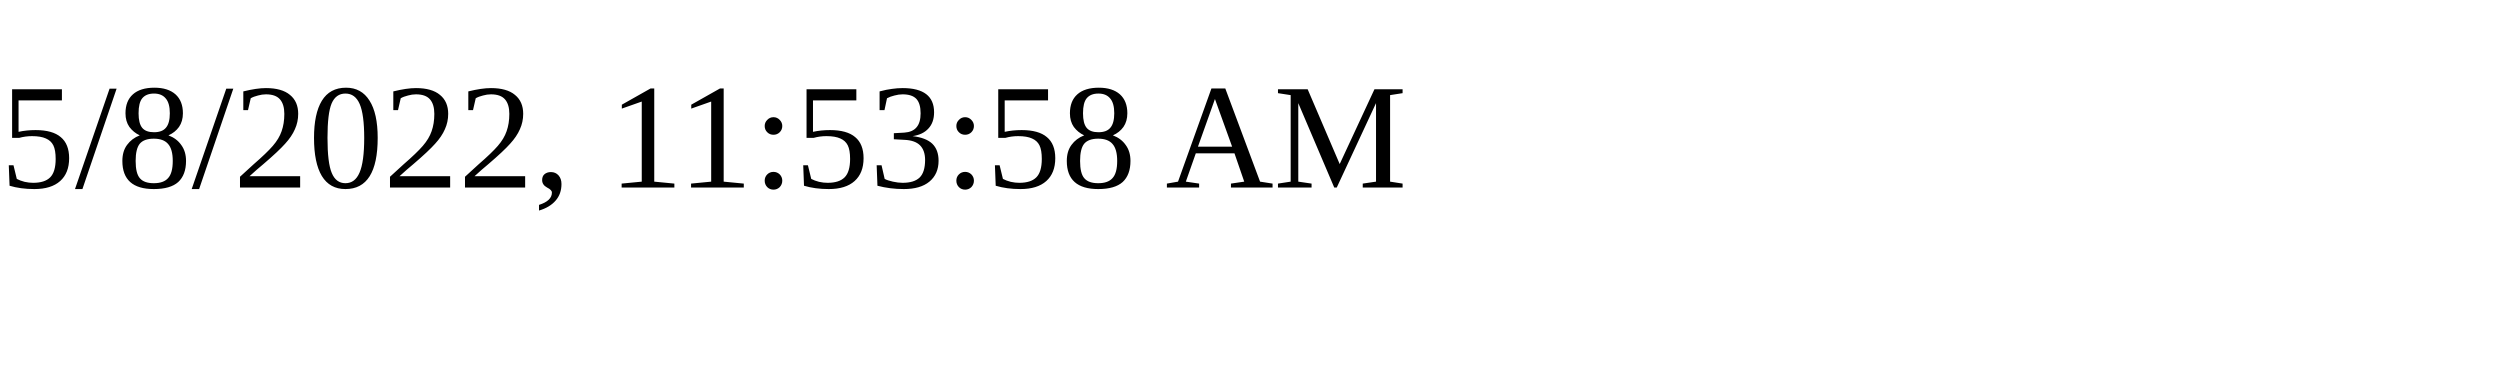
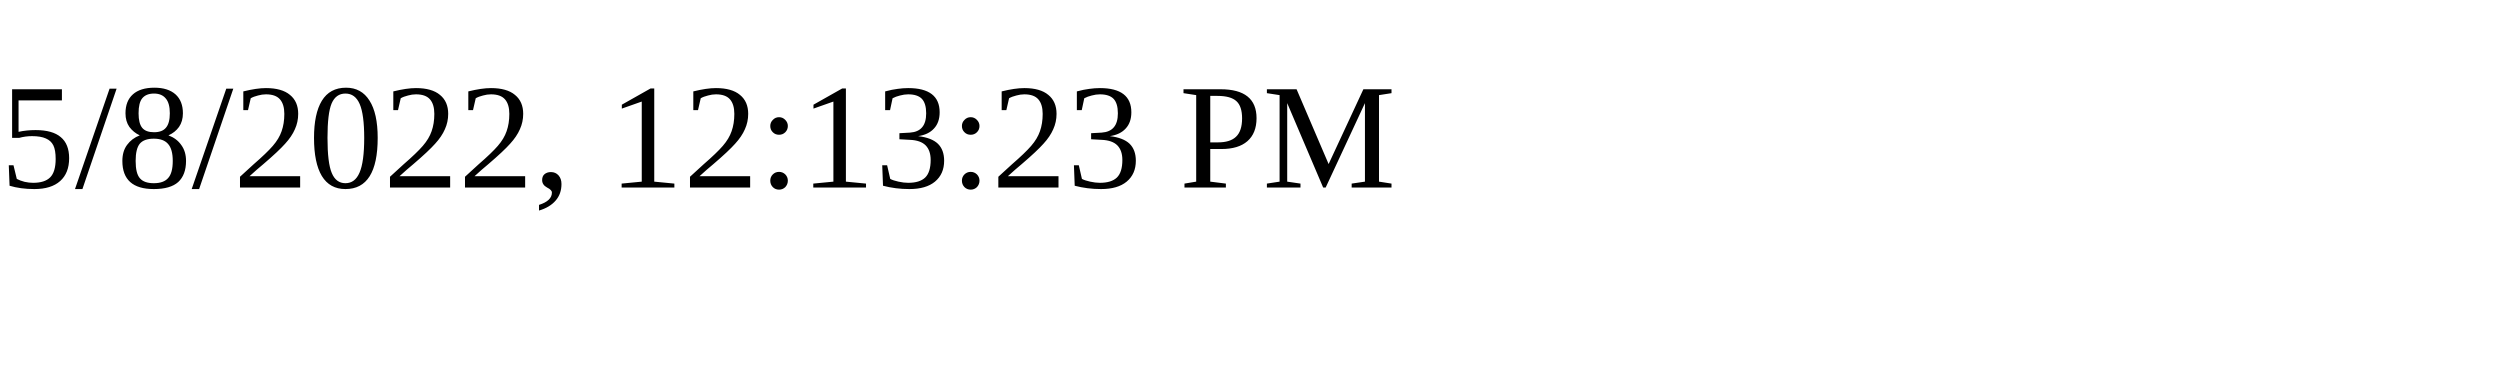
<svg xmlns="http://www.w3.org/2000/svg" height="30" width="200">
-   <text x="0" y="15">5/8/2022, 11:53:58 AM</text>
+   <text x="0" y="15">5/8/2022, 12:13:23 PM</text>
</svg>
